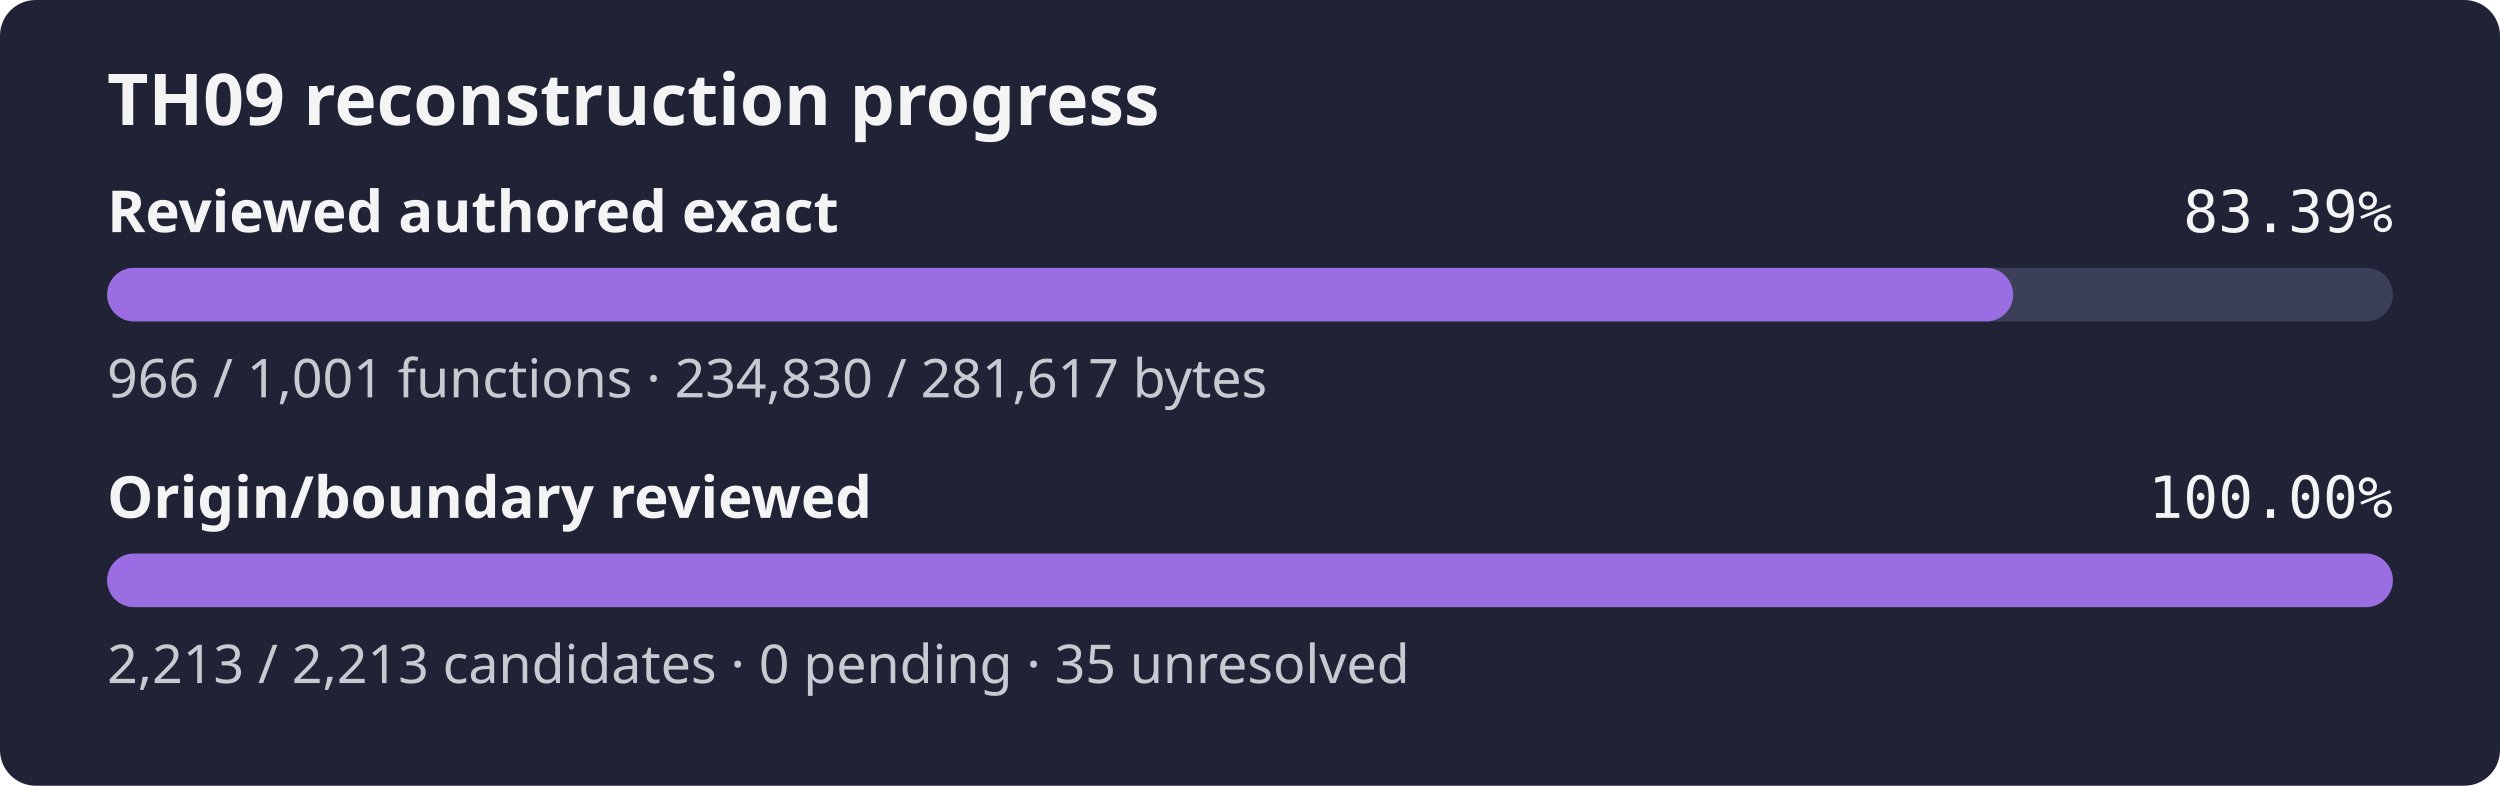
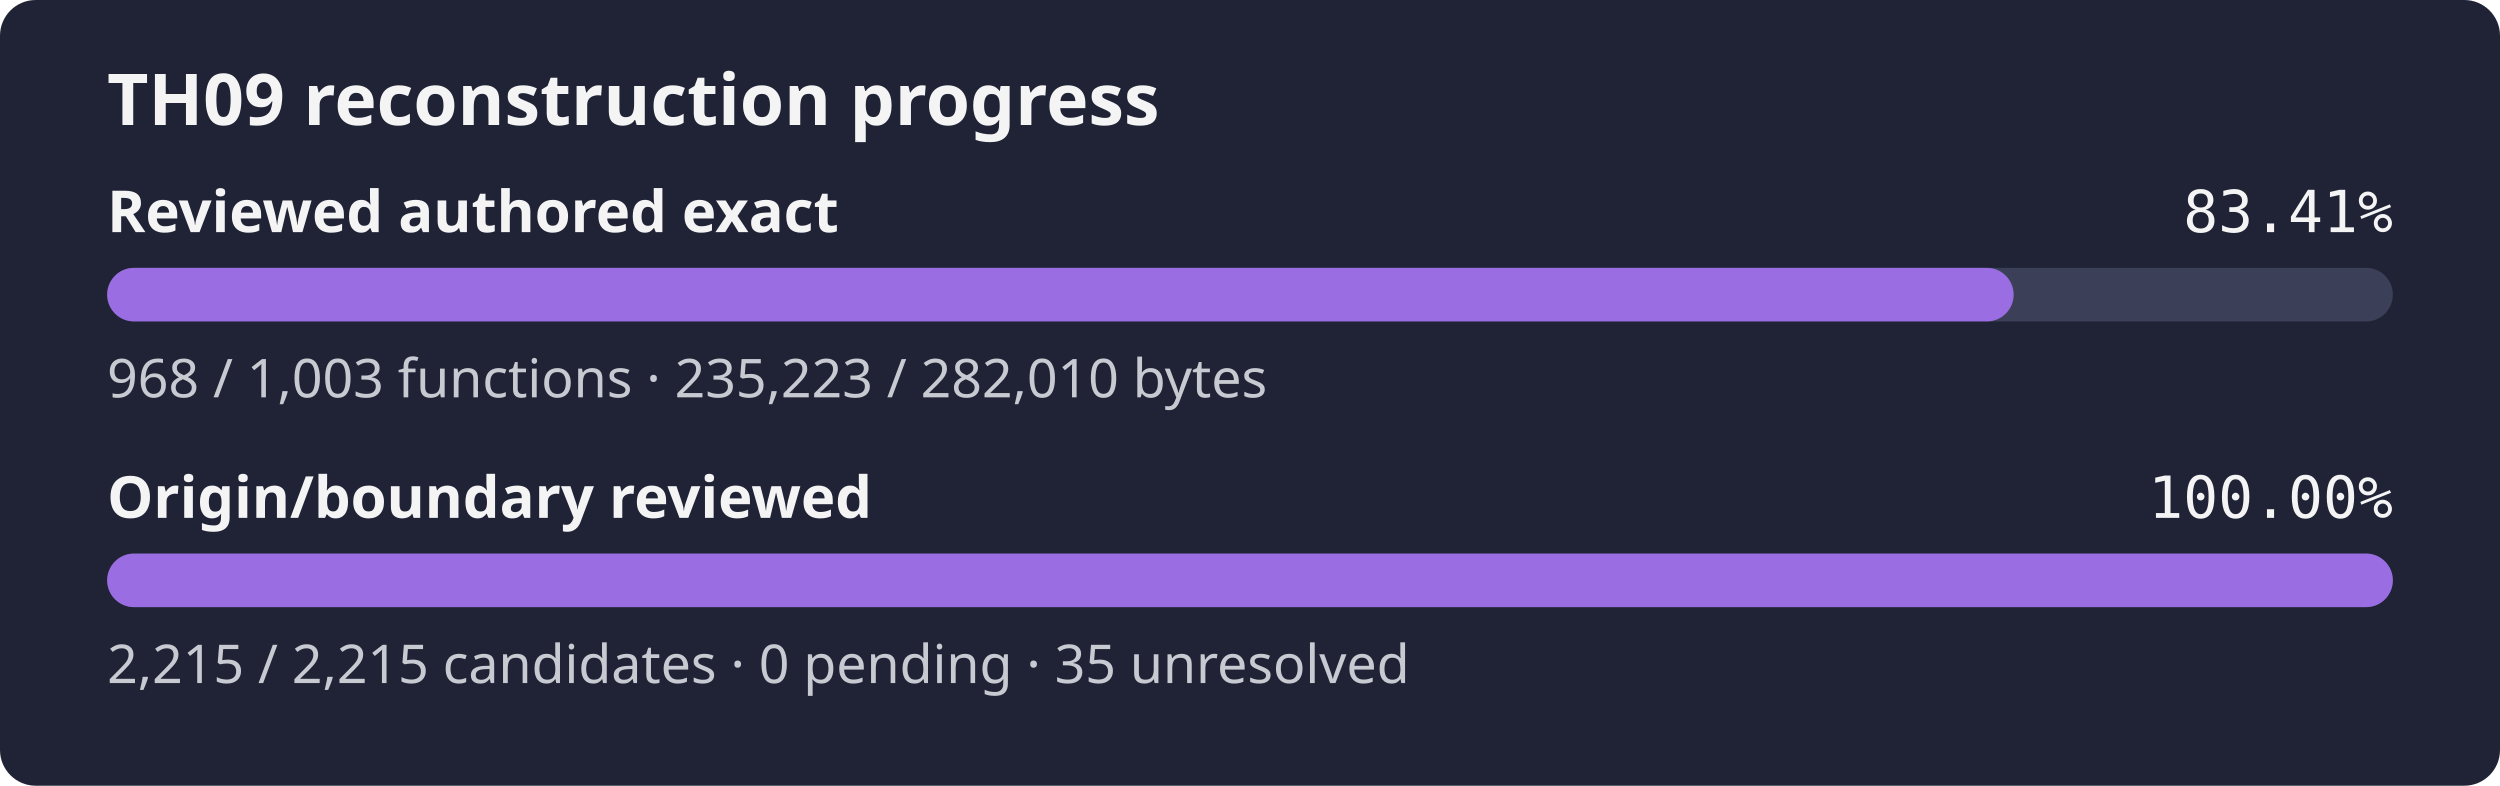
- <svg xmlns="http://www.w3.org/2000/svg" width="560" height="176" role="img" aria-label="TH09 reconstruction progress: reviewed authored 83.39% exact bytes, origin review 100.00%">
+ <svg xmlns="http://www.w3.org/2000/svg" width="560" height="176" role="img" aria-label="TH09 reconstruction progress: reviewed authored 83.41% exact bytes, origin review 100.00%">
  <rect width="560" height="176" rx="8" fill="#1f2335" />
  <text x="24" y="28" fill="#f4f4f5" font-family="sans-serif" font-size="16" font-weight="600">TH09 reconstruction progress</text>
  <text x="24" y="52" fill="#f4f4f5" font-family="sans-serif" font-size="13" font-weight="600">Reviewed authored exact</text>
-   <text x="536" y="52" fill="#f4f4f5" text-anchor="end" font-family="monospace" font-size="13">83.39%</text>
+   <text x="536" y="52" fill="#f4f4f5" text-anchor="end" font-family="monospace" font-size="13">83.41%</text>
  <rect x="24" y="60" width="512" height="12" rx="6" fill="#3b4058" />
-   <rect x="24" y="60" width="426.94" height="12" rx="6" fill="#9b6de3" />
-   <text x="24" y="89" fill="#c8cad2" font-family="sans-serif" font-size="12">966 / 1,001 functions · 234,830 / 281,617 bytes</text>
+   <rect x="24" y="60" width="427.06" height="12" rx="6" fill="#9b6de3" />
+   <text x="24" y="89" fill="#c8cad2" font-family="sans-serif" font-size="12">968 / 1,003 functions · 235,223 / 282,010 bytes</text>
  <text x="24" y="116" fill="#f4f4f5" font-family="sans-serif" font-size="13" font-weight="600">Origin/boundary reviewed</text>
  <text x="536" y="116" fill="#f4f4f5" text-anchor="end" font-family="monospace" font-size="13">100.00%</text>
  <rect x="24" y="124" width="512" height="12" rx="6" fill="#3b4058" />
  <rect x="24" y="124" width="512.00" height="12" rx="6" fill="#9b6de3" />
-   <text x="24" y="153" fill="#c8cad2" font-family="sans-serif" font-size="12">2,213 / 2,213 candidates · 0 pending · 35 unresolved</text>
+   <text x="24" y="153" fill="#c8cad2" font-family="sans-serif" font-size="12">2,215 / 2,215 candidates · 0 pending · 35 unresolved</text>
</svg>
